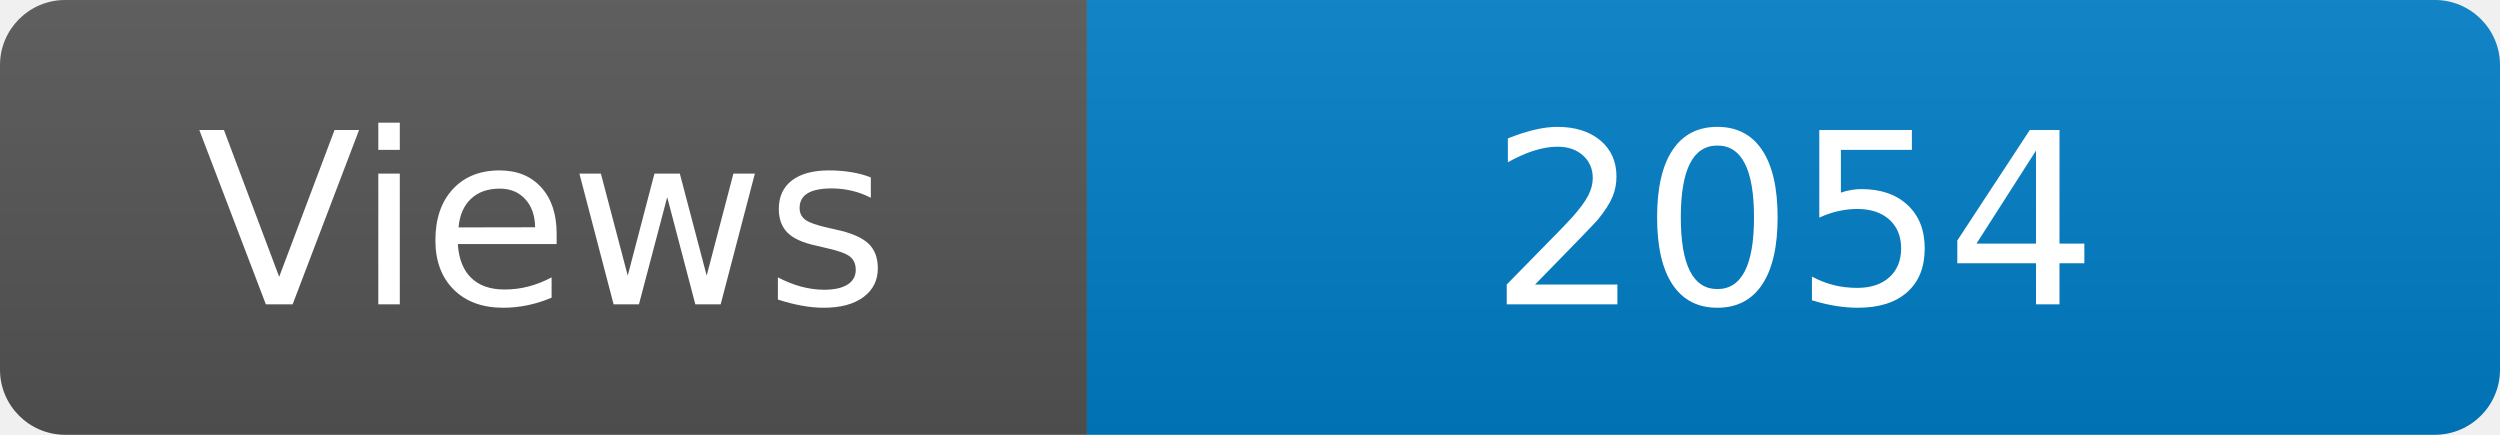
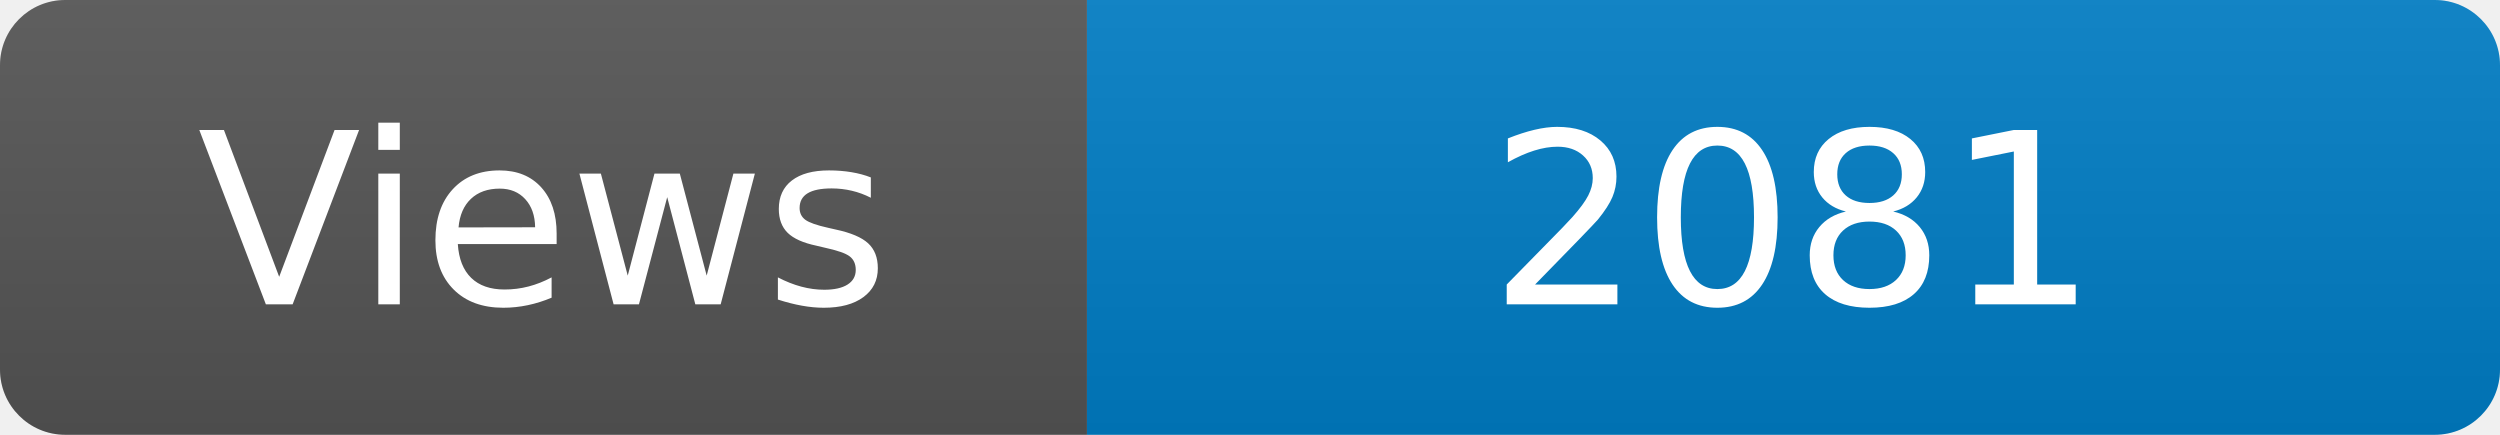
<svg xmlns="http://www.w3.org/2000/svg" width="115" height="20" role="img" aria-label="Maintained?: yes">
  <linearGradient id="s" x2="0" y2="100%">
    <stop offset="0" stop-color="#bbb" stop-opacity=".1" />
    <stop offset="1" stop-opacity=".1" />
  </linearGradient>
  <clipPath id="r">
    <rect width="115" height="20" rx="3" fill="#fff" />
  </clipPath>
  <g clip-path="url(#r)">
    <rect width="50" height="20" fill="#555" />
    <rect x="50" width="160" height="20" fill="#007ec6" />
    <rect width="115" height="20" fill="url(#s)" />
  </g>
  <g fill="#fff" text-anchor="middle" font-family="Verdana,Geneva,DejaVu Sans,sans-serif" font-size="110">
    <text x="250" y="140" transform="scale(.1)" fill="#fff">Views</text>
-     <text x="825" y="140" transform="scale(.1)" fill="#fff">2054</text>
+     <text x="825" y="140" transform="scale(.1)" fill="#fff">2081</text>
  </g>
</svg>
